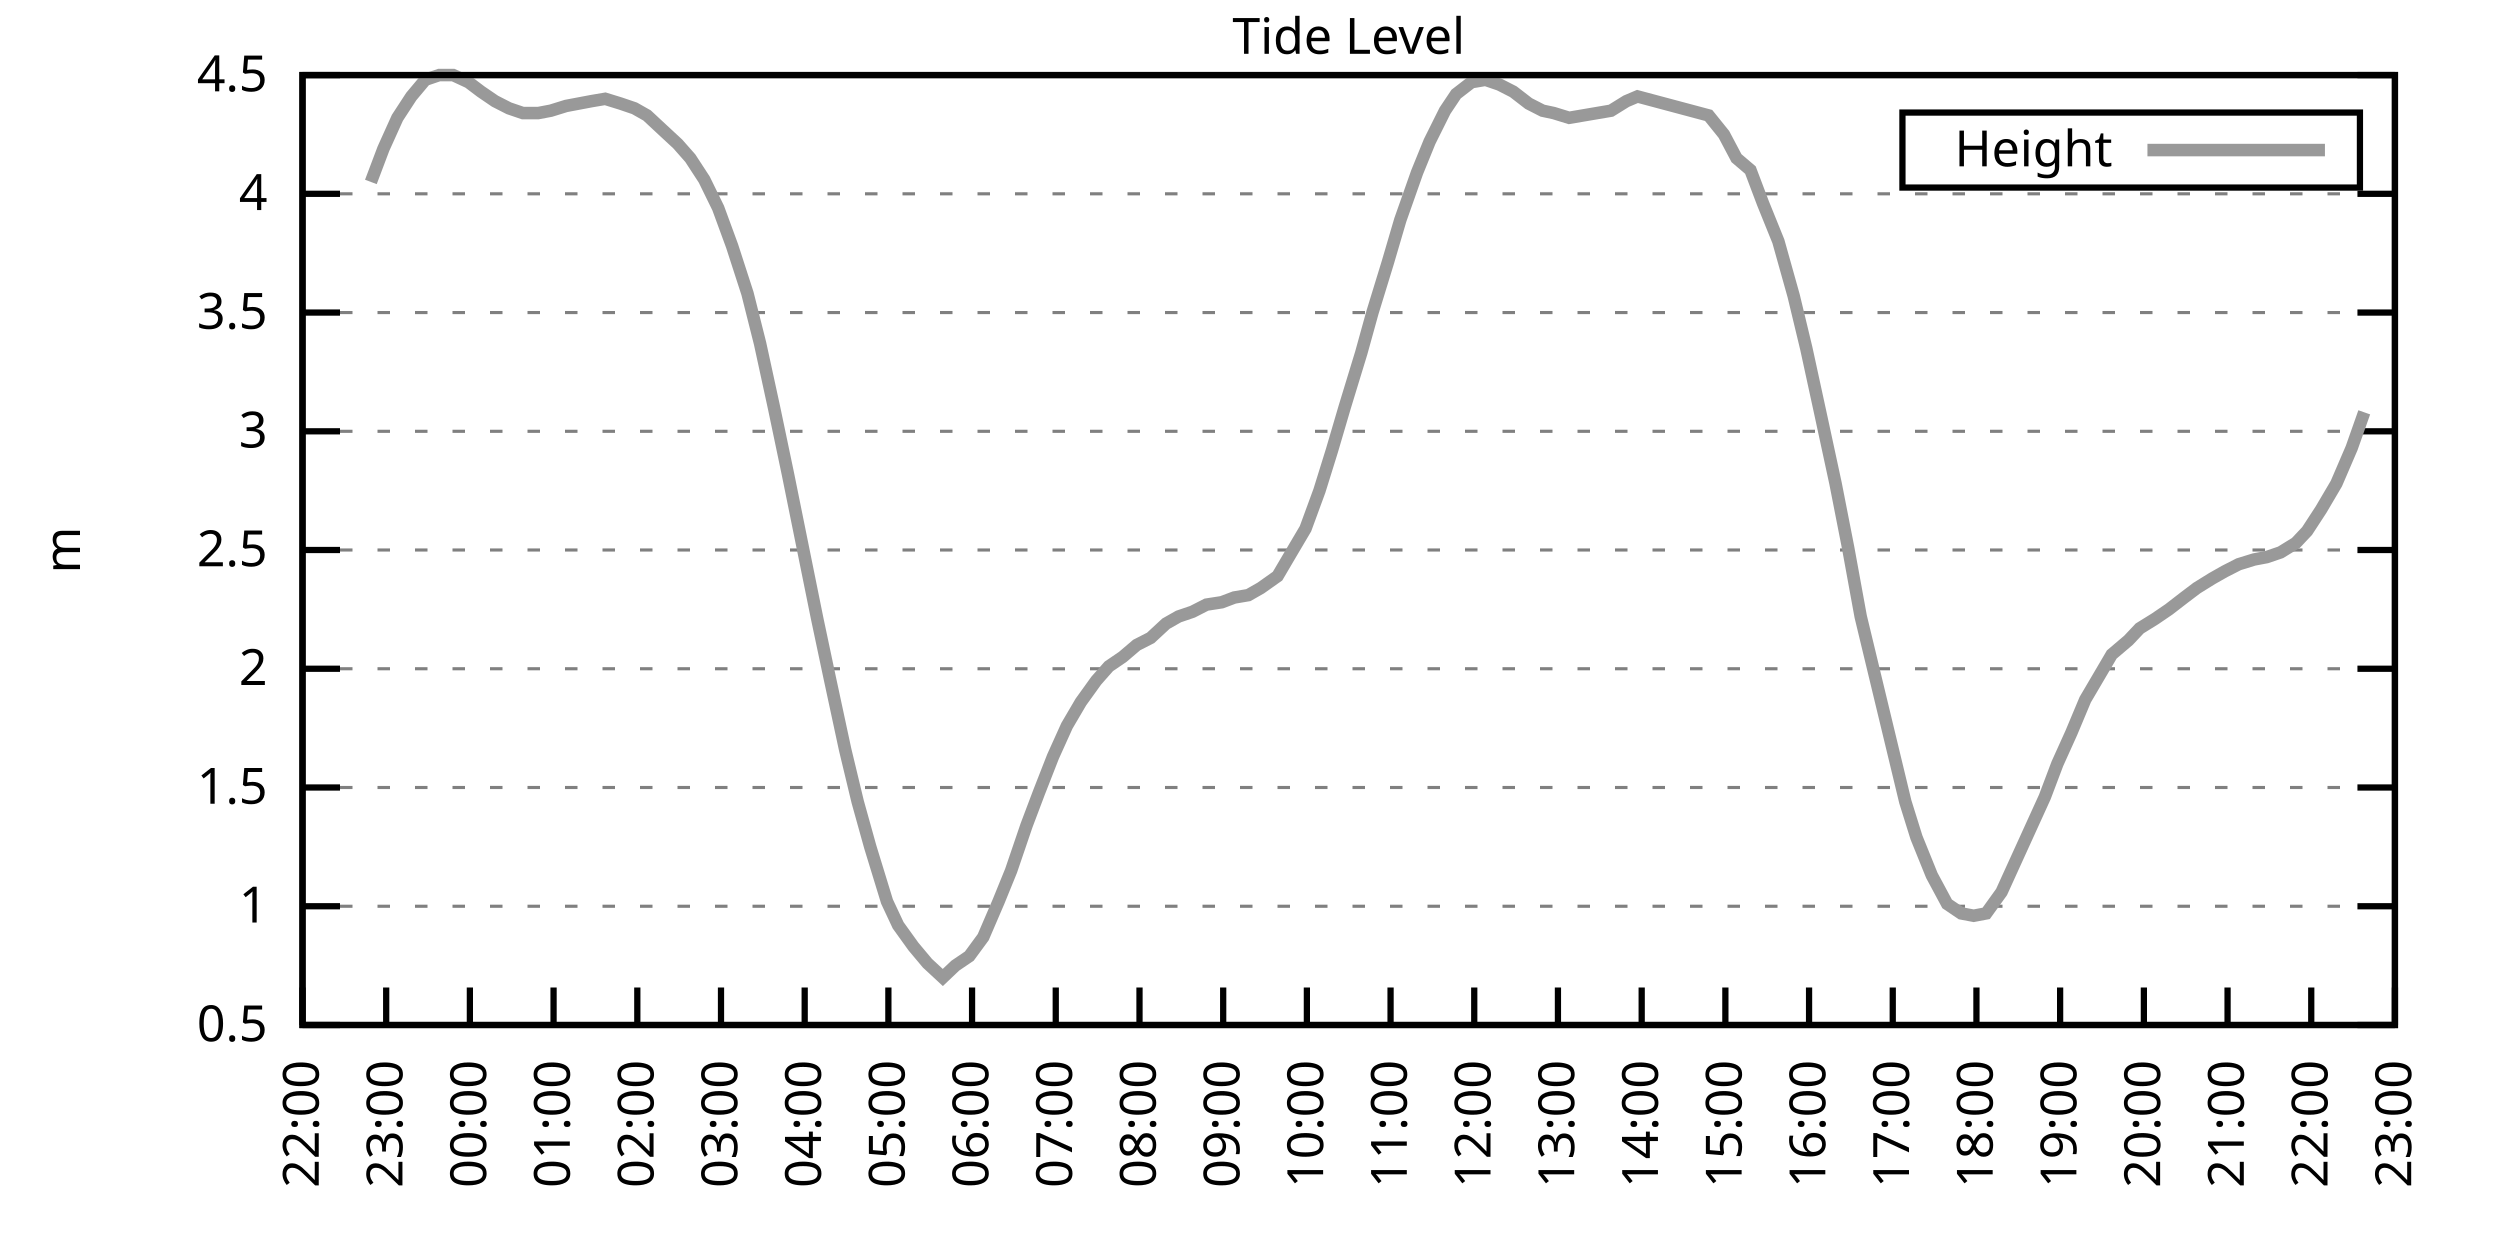
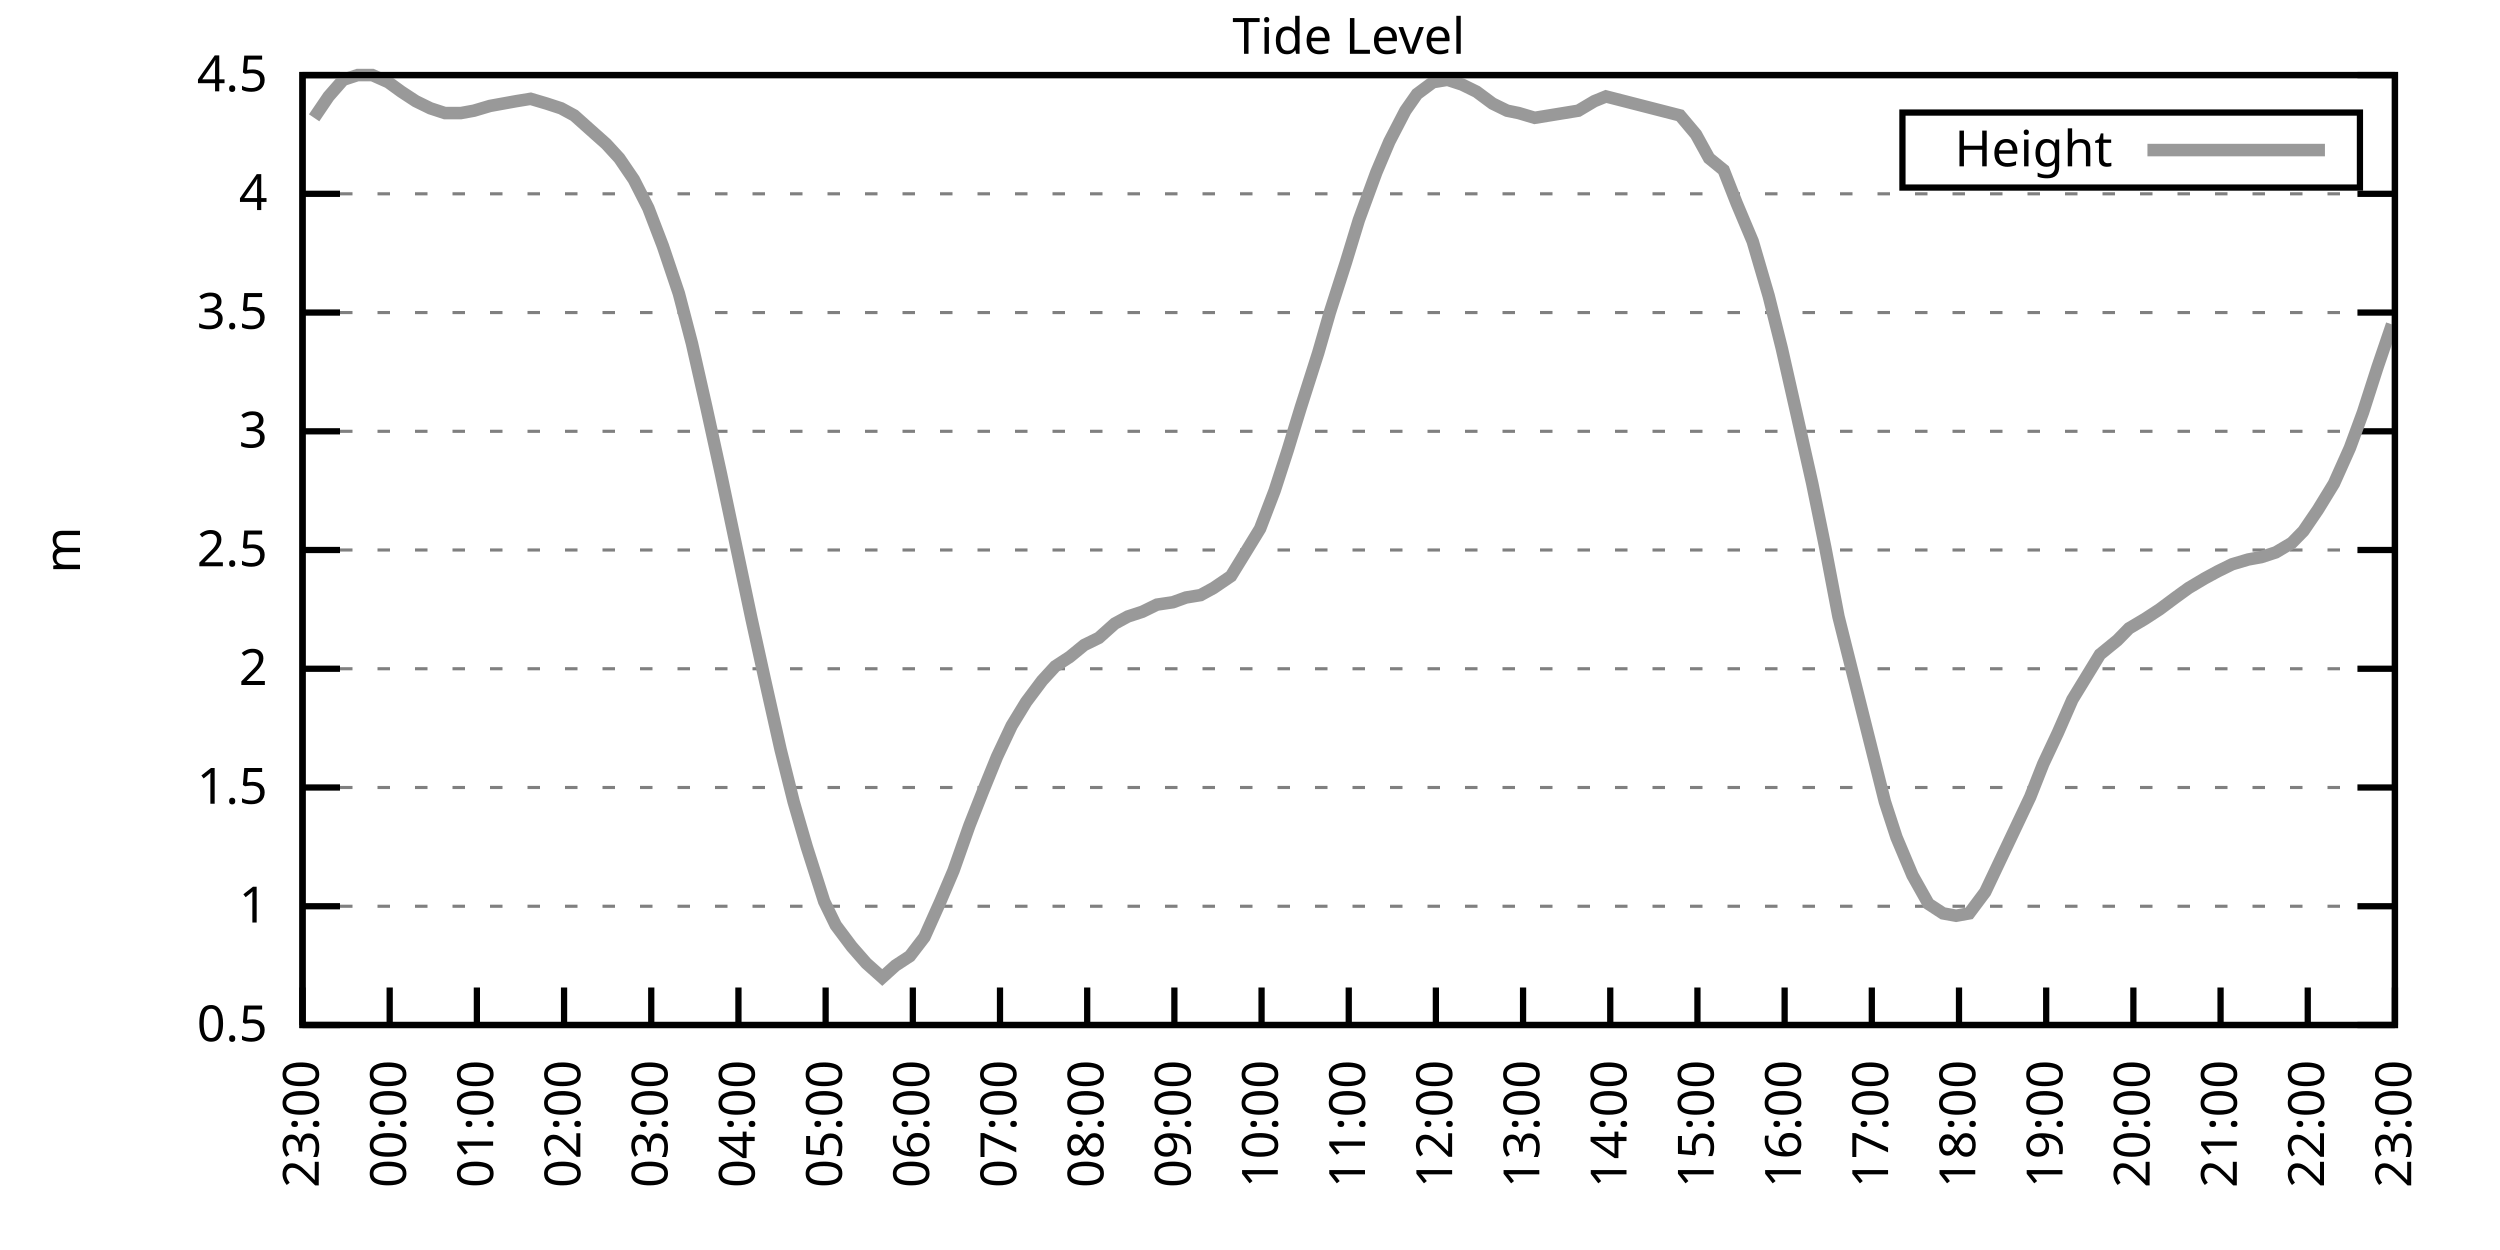
<svg xmlns="http://www.w3.org/2000/svg" xmlns:xlink="http://www.w3.org/1999/xlink" width="400" height="200" viewBox="0 0 400 200">
  <g id="gnuplot_canvas">
    <rect x="0" y="0" width="400" height="200" fill="none" />
    <defs>
      <circle id="gpDot" r="0.5" stroke-width="0.5" stroke="currentColor" />
      <path id="gpPt0" stroke-width="0.333" stroke="currentColor" d="M-1,0 h2 M0,-1 v2" />
      <path id="gpPt1" stroke-width="0.333" stroke="currentColor" d="M-1,-1 L1,1 M1,-1 L-1,1" />
      <path id="gpPt2" stroke-width="0.333" stroke="currentColor" d="M-1,0 L1,0 M0,-1 L0,1 M-1,-1 L1,1 M-1,1 L1,-1" />
      <rect id="gpPt3" stroke-width="0.333" stroke="currentColor" x="-1" y="-1" width="2" height="2" />
      <rect id="gpPt4" stroke-width="0.333" stroke="currentColor" fill="currentColor" x="-1" y="-1" width="2" height="2" />
      <circle id="gpPt5" stroke-width="0.333" stroke="currentColor" cx="0" cy="0" r="1" />
      <use xlink:href="#gpPt5" id="gpPt6" fill="currentColor" stroke="none" />
      <path id="gpPt7" stroke-width="0.333" stroke="currentColor" d="M0,-1.33 L-1.33,0.67 L1.33,0.67 z" />
      <use xlink:href="#gpPt7" id="gpPt8" fill="currentColor" stroke="none" />
      <use xlink:href="#gpPt7" id="gpPt9" stroke="currentColor" transform="rotate(180)" />
      <use xlink:href="#gpPt9" id="gpPt10" fill="currentColor" stroke="none" />
      <use xlink:href="#gpPt3" id="gpPt11" stroke="currentColor" transform="rotate(45)" />
      <use xlink:href="#gpPt11" id="gpPt12" fill="currentColor" stroke="none" />
      <path id="gpPt13" stroke-width="0.333" stroke="currentColor" d="M0,1.330 L1.265,0.411 L0.782,-1.067 L-0.782,-1.076 L-1.265,0.411 z" />
      <use xlink:href="#gpPt13" id="gpPt14" fill="currentColor" stroke="none" />
      <filter id="textbox" filterUnits="objectBoundingBox" x="0" y="0" height="1" width="1">
        <feFlood flood-color="white" flood-opacity="1" result="bgnd" />
        <feComposite in="SourceGraphic" in2="bgnd" operator="atop" />
      </filter>
      <filter id="greybox" filterUnits="objectBoundingBox" x="0" y="0" height="1" width="1">
        <feFlood flood-color="lightgrey" flood-opacity="1" result="grey" />
        <feComposite in="SourceGraphic" in2="grey" operator="atop" />
      </filter>
    </defs>
    <g fill="none" color="white" stroke="currentColor" stroke-width="1.00" stroke-linecap="butt" stroke-linejoin="miter">
</g>
    <g fill="none" color="black" stroke="currentColor" stroke-width="1.00" stroke-linecap="butt" stroke-linejoin="miter">
      <g stroke="none" shape-rendering="crispEdges">
        <polygon fill="rgb(255, 255, 255)" points="48.40,164.00 383.18,164.00 383.18,12.02 48.40,12.02 " />
      </g>
    </g>
    <g fill="none" color="black" stroke="currentColor" stroke-width="1.00" stroke-linecap="butt" stroke-linejoin="miter">
</g>
    <g fill="none" color="black" stroke="black" stroke-width="0.50" stroke-linecap="butt" stroke-linejoin="miter">
</g>
    <g fill="none" color="gray" stroke="currentColor" stroke-width="0.50" stroke-linecap="butt" stroke-linejoin="miter">
      <path stroke="gray" stroke-dasharray="2,4" class="gridline" d="M48.40,164.00 L383.19,164.00  " />
    </g>
    <g fill="none" color="gray" stroke="gray" stroke-width="1.00" stroke-linecap="butt" stroke-linejoin="miter">
</g>
    <g fill="none" color="black" stroke="currentColor" stroke-width="1.00" stroke-linecap="butt" stroke-linejoin="miter">
      <path stroke="black" d="M48.40,164.00 L54.40,164.00 M383.19,164.00 L377.19,164.00  " />
      <g transform="translate(42.80,166.60)" stroke="none" fill="black" font-family="Sans" font-size="8.00" text-anchor="end">
        <text>
          <tspan font-family="Sans"> 0.5</tspan>
        </text>
      </g>
    </g>
    <g fill="none" color="black" stroke="currentColor" stroke-width="1.00" stroke-linecap="butt" stroke-linejoin="miter">
</g>
    <g fill="none" color="black" stroke="black" stroke-width="0.50" stroke-linecap="butt" stroke-linejoin="miter">
</g>
    <g fill="none" color="gray" stroke="currentColor" stroke-width="0.50" stroke-linecap="butt" stroke-linejoin="miter">
      <path stroke="gray" stroke-dasharray="2,4" class="gridline" d="M48.40,145.00 L383.19,145.00  " />
    </g>
    <g fill="none" color="gray" stroke="gray" stroke-width="1.00" stroke-linecap="butt" stroke-linejoin="miter">
</g>
    <g fill="none" color="black" stroke="currentColor" stroke-width="1.00" stroke-linecap="butt" stroke-linejoin="miter">
      <path stroke="black" d="M48.40,145.00 L54.40,145.00 M383.19,145.00 L377.19,145.00  " />
      <g transform="translate(42.80,147.60)" stroke="none" fill="black" font-family="Sans" font-size="8.00" text-anchor="end">
        <text>
          <tspan font-family="Sans"> 1</tspan>
        </text>
      </g>
    </g>
    <g fill="none" color="black" stroke="currentColor" stroke-width="1.00" stroke-linecap="butt" stroke-linejoin="miter">
</g>
    <g fill="none" color="black" stroke="black" stroke-width="0.50" stroke-linecap="butt" stroke-linejoin="miter">
</g>
    <g fill="none" color="gray" stroke="currentColor" stroke-width="0.50" stroke-linecap="butt" stroke-linejoin="miter">
      <path stroke="gray" stroke-dasharray="2,4" class="gridline" d="M48.40,126.00 L383.19,126.00  " />
    </g>
    <g fill="none" color="gray" stroke="gray" stroke-width="1.00" stroke-linecap="butt" stroke-linejoin="miter">
</g>
    <g fill="none" color="black" stroke="currentColor" stroke-width="1.00" stroke-linecap="butt" stroke-linejoin="miter">
      <path stroke="black" d="M48.40,126.00 L54.40,126.00 M383.19,126.00 L377.19,126.00  " />
      <g transform="translate(42.80,128.60)" stroke="none" fill="black" font-family="Sans" font-size="8.00" text-anchor="end">
        <text>
          <tspan font-family="Sans"> 1.5</tspan>
        </text>
      </g>
    </g>
    <g fill="none" color="black" stroke="currentColor" stroke-width="1.00" stroke-linecap="butt" stroke-linejoin="miter">
</g>
    <g fill="none" color="black" stroke="black" stroke-width="0.50" stroke-linecap="butt" stroke-linejoin="miter">
</g>
    <g fill="none" color="gray" stroke="currentColor" stroke-width="0.50" stroke-linecap="butt" stroke-linejoin="miter">
      <path stroke="gray" stroke-dasharray="2,4" class="gridline" d="M48.40,107.00 L383.19,107.00  " />
    </g>
    <g fill="none" color="gray" stroke="gray" stroke-width="1.00" stroke-linecap="butt" stroke-linejoin="miter">
</g>
    <g fill="none" color="black" stroke="currentColor" stroke-width="1.00" stroke-linecap="butt" stroke-linejoin="miter">
      <path stroke="black" d="M48.40,107.00 L54.40,107.00 M383.19,107.00 L377.19,107.00  " />
      <g transform="translate(42.80,109.60)" stroke="none" fill="black" font-family="Sans" font-size="8.00" text-anchor="end">
        <text>
          <tspan font-family="Sans"> 2</tspan>
        </text>
      </g>
    </g>
    <g fill="none" color="black" stroke="currentColor" stroke-width="1.00" stroke-linecap="butt" stroke-linejoin="miter">
</g>
    <g fill="none" color="black" stroke="black" stroke-width="0.50" stroke-linecap="butt" stroke-linejoin="miter">
</g>
    <g fill="none" color="gray" stroke="currentColor" stroke-width="0.50" stroke-linecap="butt" stroke-linejoin="miter">
      <path stroke="gray" stroke-dasharray="2,4" class="gridline" d="M48.40,88.00 L383.19,88.00  " />
    </g>
    <g fill="none" color="gray" stroke="gray" stroke-width="1.00" stroke-linecap="butt" stroke-linejoin="miter">
</g>
    <g fill="none" color="black" stroke="currentColor" stroke-width="1.00" stroke-linecap="butt" stroke-linejoin="miter">
      <path stroke="black" d="M48.40,88.00 L54.40,88.00 M383.19,88.00 L377.19,88.00  " />
      <g transform="translate(42.80,90.60)" stroke="none" fill="black" font-family="Sans" font-size="8.00" text-anchor="end">
        <text>
          <tspan font-family="Sans"> 2.5</tspan>
        </text>
      </g>
    </g>
    <g fill="none" color="black" stroke="currentColor" stroke-width="1.00" stroke-linecap="butt" stroke-linejoin="miter">
</g>
    <g fill="none" color="black" stroke="black" stroke-width="0.50" stroke-linecap="butt" stroke-linejoin="miter">
</g>
    <g fill="none" color="gray" stroke="currentColor" stroke-width="0.50" stroke-linecap="butt" stroke-linejoin="miter">
      <path stroke="gray" stroke-dasharray="2,4" class="gridline" d="M48.40,69.01 L383.19,69.01  " />
    </g>
    <g fill="none" color="gray" stroke="gray" stroke-width="1.00" stroke-linecap="butt" stroke-linejoin="miter">
</g>
    <g fill="none" color="black" stroke="currentColor" stroke-width="1.00" stroke-linecap="butt" stroke-linejoin="miter">
      <path stroke="black" d="M48.40,69.01 L54.40,69.01 M383.19,69.01 L377.19,69.01  " />
      <g transform="translate(42.80,71.61)" stroke="none" fill="black" font-family="Sans" font-size="8.00" text-anchor="end">
        <text>
          <tspan font-family="Sans"> 3</tspan>
        </text>
      </g>
    </g>
    <g fill="none" color="black" stroke="currentColor" stroke-width="1.00" stroke-linecap="butt" stroke-linejoin="miter">
</g>
    <g fill="none" color="black" stroke="black" stroke-width="0.50" stroke-linecap="butt" stroke-linejoin="miter">
</g>
    <g fill="none" color="gray" stroke="currentColor" stroke-width="0.50" stroke-linecap="butt" stroke-linejoin="miter">
      <path stroke="gray" stroke-dasharray="2,4" class="gridline" d="M48.40,50.01 L383.19,50.01  " />
    </g>
    <g fill="none" color="gray" stroke="gray" stroke-width="1.00" stroke-linecap="butt" stroke-linejoin="miter">
</g>
    <g fill="none" color="black" stroke="currentColor" stroke-width="1.00" stroke-linecap="butt" stroke-linejoin="miter">
      <path stroke="black" d="M48.40,50.01 L54.40,50.01 M383.19,50.01 L377.19,50.01  " />
      <g transform="translate(42.80,52.61)" stroke="none" fill="black" font-family="Sans" font-size="8.00" text-anchor="end">
        <text>
          <tspan font-family="Sans"> 3.5</tspan>
        </text>
      </g>
    </g>
    <g fill="none" color="black" stroke="currentColor" stroke-width="1.00" stroke-linecap="butt" stroke-linejoin="miter">
</g>
    <g fill="none" color="black" stroke="black" stroke-width="0.50" stroke-linecap="butt" stroke-linejoin="miter">
</g>
    <g fill="none" color="gray" stroke="currentColor" stroke-width="0.50" stroke-linecap="butt" stroke-linejoin="miter">
      <path stroke="gray" stroke-dasharray="2,4" class="gridline" d="M48.40,31.01 L383.19,31.01  " />
    </g>
    <g fill="none" color="gray" stroke="gray" stroke-width="1.00" stroke-linecap="butt" stroke-linejoin="miter">
</g>
    <g fill="none" color="black" stroke="currentColor" stroke-width="1.00" stroke-linecap="butt" stroke-linejoin="miter">
      <path stroke="black" d="M48.40,31.01 L54.40,31.01 M383.19,31.01 L377.19,31.01  " />
      <g transform="translate(42.80,33.61)" stroke="none" fill="black" font-family="Sans" font-size="8.00" text-anchor="end">
        <text>
          <tspan font-family="Sans"> 4</tspan>
        </text>
      </g>
    </g>
    <g fill="none" color="black" stroke="currentColor" stroke-width="1.00" stroke-linecap="butt" stroke-linejoin="miter">
</g>
    <g fill="none" color="black" stroke="black" stroke-width="0.50" stroke-linecap="butt" stroke-linejoin="miter">
</g>
    <g fill="none" color="gray" stroke="currentColor" stroke-width="0.50" stroke-linecap="butt" stroke-linejoin="miter">
      <path stroke="gray" stroke-dasharray="2,4" class="gridline" d="M48.40,12.01 L383.19,12.01  " />
    </g>
    <g fill="none" color="gray" stroke="gray" stroke-width="1.00" stroke-linecap="butt" stroke-linejoin="miter">
</g>
    <g fill="none" color="black" stroke="currentColor" stroke-width="1.00" stroke-linecap="butt" stroke-linejoin="miter">
      <path stroke="black" d="M48.40,12.01 L54.40,12.01 M383.19,12.01 L377.19,12.01  " />
      <g transform="translate(42.80,14.61)" stroke="none" fill="black" font-family="Sans" font-size="8.00" text-anchor="end">
        <text>
          <tspan font-family="Sans"> 4.5</tspan>
        </text>
      </g>
    </g>
    <g fill="none" color="black" stroke="currentColor" stroke-width="1.00" stroke-linecap="butt" stroke-linejoin="miter">
      <path stroke="black" d="M48.40,164.00 L48.40,158.00  " />
      <g transform="translate(51.00,169.60) rotate(270.00)" stroke="none" fill="black" font-family="Sans" font-size="8.00" text-anchor="end">
        <text>
-           <tspan font-family="Sans">22:00</tspan>
-         </text>
-       </g>
-     </g>
-     <g fill="none" color="black" stroke="currentColor" stroke-width="1.00" stroke-linecap="butt" stroke-linejoin="miter">
-       <path stroke="black" d="M61.79,164.00 L61.79,158.00  " />
-       <g transform="translate(64.39,169.60) rotate(270.00)" stroke="none" fill="black" font-family="Sans" font-size="8.00" text-anchor="end">
-         <text>
          <tspan font-family="Sans">23:00</tspan>
        </text>
      </g>
    </g>
    <g fill="none" color="black" stroke="currentColor" stroke-width="1.00" stroke-linecap="butt" stroke-linejoin="miter">
-       <path stroke="black" d="M75.18,164.00 L75.18,158.00  " />
-       <g transform="translate(77.78,169.60) rotate(270.00)" stroke="none" fill="black" font-family="Sans" font-size="8.00" text-anchor="end">
+       <path stroke="black" d="M62.35,164.00 L62.35,158.00  " />
+       <g transform="translate(64.95,169.60) rotate(270.00)" stroke="none" fill="black" font-family="Sans" font-size="8.00" text-anchor="end">
        <text>
          <tspan font-family="Sans">00:00</tspan>
        </text>
      </g>
    </g>
    <g fill="none" color="black" stroke="currentColor" stroke-width="1.00" stroke-linecap="butt" stroke-linejoin="miter">
-       <path stroke="black" d="M88.57,164.00 L88.57,158.00  " />
-       <g transform="translate(91.17,169.60) rotate(270.00)" stroke="none" fill="black" font-family="Sans" font-size="8.00" text-anchor="end">
+       <path stroke="black" d="M76.30,164.00 L76.30,158.00  " />
+       <g transform="translate(78.90,169.60) rotate(270.00)" stroke="none" fill="black" font-family="Sans" font-size="8.00" text-anchor="end">
        <text>
          <tspan font-family="Sans">01:00</tspan>
        </text>
      </g>
    </g>
    <g fill="none" color="black" stroke="currentColor" stroke-width="1.00" stroke-linecap="butt" stroke-linejoin="miter">
-       <path stroke="black" d="M101.97,164.00 L101.97,158.00  " />
-       <g transform="translate(104.57,169.60) rotate(270.00)" stroke="none" fill="black" font-family="Sans" font-size="8.00" text-anchor="end">
+       <path stroke="black" d="M90.25,164.00 L90.25,158.00  " />
+       <g transform="translate(92.85,169.60) rotate(270.00)" stroke="none" fill="black" font-family="Sans" font-size="8.00" text-anchor="end">
        <text>
          <tspan font-family="Sans">02:00</tspan>
        </text>
      </g>
    </g>
    <g fill="none" color="black" stroke="currentColor" stroke-width="1.00" stroke-linecap="butt" stroke-linejoin="miter">
-       <path stroke="black" d="M115.36,164.00 L115.36,158.00  " />
-       <g transform="translate(117.96,169.60) rotate(270.00)" stroke="none" fill="black" font-family="Sans" font-size="8.00" text-anchor="end">
+       <path stroke="black" d="M104.20,164.00 L104.20,158.00  " />
+       <g transform="translate(106.80,169.60) rotate(270.00)" stroke="none" fill="black" font-family="Sans" font-size="8.00" text-anchor="end">
        <text>
          <tspan font-family="Sans">03:00</tspan>
        </text>
      </g>
    </g>
    <g fill="none" color="black" stroke="currentColor" stroke-width="1.00" stroke-linecap="butt" stroke-linejoin="miter">
-       <path stroke="black" d="M128.75,164.00 L128.75,158.00  " />
-       <g transform="translate(131.35,169.60) rotate(270.00)" stroke="none" fill="black" font-family="Sans" font-size="8.00" text-anchor="end">
+       <path stroke="black" d="M118.15,164.00 L118.15,158.00  " />
+       <g transform="translate(120.75,169.60) rotate(270.00)" stroke="none" fill="black" font-family="Sans" font-size="8.00" text-anchor="end">
        <text>
          <tspan font-family="Sans">04:00</tspan>
        </text>
      </g>
    </g>
    <g fill="none" color="black" stroke="currentColor" stroke-width="1.00" stroke-linecap="butt" stroke-linejoin="miter">
-       <path stroke="black" d="M142.14,164.00 L142.14,158.00  " />
-       <g transform="translate(144.74,169.60) rotate(270.00)" stroke="none" fill="black" font-family="Sans" font-size="8.00" text-anchor="end">
+       <path stroke="black" d="M132.10,164.00 L132.10,158.00  " />
+       <g transform="translate(134.70,169.60) rotate(270.00)" stroke="none" fill="black" font-family="Sans" font-size="8.00" text-anchor="end">
        <text>
          <tspan font-family="Sans">05:00</tspan>
        </text>
      </g>
    </g>
    <g fill="none" color="black" stroke="currentColor" stroke-width="1.00" stroke-linecap="butt" stroke-linejoin="miter">
-       <path stroke="black" d="M155.53,164.00 L155.53,158.00  " />
-       <g transform="translate(158.13,169.60) rotate(270.00)" stroke="none" fill="black" font-family="Sans" font-size="8.00" text-anchor="end">
+       <path stroke="black" d="M146.05,164.00 L146.05,158.00  " />
+       <g transform="translate(148.65,169.60) rotate(270.00)" stroke="none" fill="black" font-family="Sans" font-size="8.00" text-anchor="end">
        <text>
          <tspan font-family="Sans">06:00</tspan>
        </text>
      </g>
    </g>
    <g fill="none" color="black" stroke="currentColor" stroke-width="1.00" stroke-linecap="butt" stroke-linejoin="miter">
-       <path stroke="black" d="M168.92,164.00 L168.92,158.00  " />
-       <g transform="translate(171.52,169.60) rotate(270.00)" stroke="none" fill="black" font-family="Sans" font-size="8.00" text-anchor="end">
+       <path stroke="black" d="M160.00,164.00 L160.00,158.00  " />
+       <g transform="translate(162.60,169.60) rotate(270.00)" stroke="none" fill="black" font-family="Sans" font-size="8.00" text-anchor="end">
        <text>
          <tspan font-family="Sans">07:00</tspan>
        </text>
      </g>
    </g>
    <g fill="none" color="black" stroke="currentColor" stroke-width="1.00" stroke-linecap="butt" stroke-linejoin="miter">
-       <path stroke="black" d="M182.32,164.00 L182.32,158.00  " />
-       <g transform="translate(184.92,169.60) rotate(270.00)" stroke="none" fill="black" font-family="Sans" font-size="8.00" text-anchor="end">
+       <path stroke="black" d="M173.95,164.00 L173.95,158.00  " />
+       <g transform="translate(176.55,169.60) rotate(270.00)" stroke="none" fill="black" font-family="Sans" font-size="8.00" text-anchor="end">
        <text>
          <tspan font-family="Sans">08:00</tspan>
        </text>
      </g>
    </g>
    <g fill="none" color="black" stroke="currentColor" stroke-width="1.00" stroke-linecap="butt" stroke-linejoin="miter">
-       <path stroke="black" d="M195.71,164.00 L195.71,158.00  " />
-       <g transform="translate(198.31,169.60) rotate(270.00)" stroke="none" fill="black" font-family="Sans" font-size="8.00" text-anchor="end">
+       <path stroke="black" d="M187.90,164.00 L187.90,158.00  " />
+       <g transform="translate(190.50,169.60) rotate(270.00)" stroke="none" fill="black" font-family="Sans" font-size="8.00" text-anchor="end">
        <text>
          <tspan font-family="Sans">09:00</tspan>
        </text>
      </g>
    </g>
    <g fill="none" color="black" stroke="currentColor" stroke-width="1.00" stroke-linecap="butt" stroke-linejoin="miter">
-       <path stroke="black" d="M209.10,164.00 L209.10,158.00  " />
-       <g transform="translate(211.70,169.60) rotate(270.00)" stroke="none" fill="black" font-family="Sans" font-size="8.00" text-anchor="end">
+       <path stroke="black" d="M201.85,164.00 L201.85,158.00  " />
+       <g transform="translate(204.45,169.60) rotate(270.00)" stroke="none" fill="black" font-family="Sans" font-size="8.00" text-anchor="end">
        <text>
          <tspan font-family="Sans">10:00</tspan>
        </text>
      </g>
    </g>
    <g fill="none" color="black" stroke="currentColor" stroke-width="1.00" stroke-linecap="butt" stroke-linejoin="miter">
-       <path stroke="black" d="M222.49,164.00 L222.49,158.00  " />
-       <g transform="translate(225.09,169.60) rotate(270.00)" stroke="none" fill="black" font-family="Sans" font-size="8.00" text-anchor="end">
+       <path stroke="black" d="M215.80,164.00 L215.80,158.00  " />
+       <g transform="translate(218.40,169.60) rotate(270.00)" stroke="none" fill="black" font-family="Sans" font-size="8.00" text-anchor="end">
        <text>
          <tspan font-family="Sans">11:00</tspan>
        </text>
      </g>
    </g>
    <g fill="none" color="black" stroke="currentColor" stroke-width="1.00" stroke-linecap="butt" stroke-linejoin="miter">
-       <path stroke="black" d="M235.88,164.00 L235.88,158.00  " />
-       <g transform="translate(238.48,169.60) rotate(270.00)" stroke="none" fill="black" font-family="Sans" font-size="8.00" text-anchor="end">
+       <path stroke="black" d="M229.74,164.00 L229.74,158.00  " />
+       <g transform="translate(232.34,169.60) rotate(270.00)" stroke="none" fill="black" font-family="Sans" font-size="8.00" text-anchor="end">
        <text>
          <tspan font-family="Sans">12:00</tspan>
        </text>
      </g>
    </g>
    <g fill="none" color="black" stroke="currentColor" stroke-width="1.00" stroke-linecap="butt" stroke-linejoin="miter">
-       <path stroke="black" d="M249.27,164.00 L249.27,158.00  " />
-       <g transform="translate(251.87,169.60) rotate(270.00)" stroke="none" fill="black" font-family="Sans" font-size="8.00" text-anchor="end">
+       <path stroke="black" d="M243.69,164.00 L243.69,158.00  " />
+       <g transform="translate(246.29,169.60) rotate(270.00)" stroke="none" fill="black" font-family="Sans" font-size="8.00" text-anchor="end">
        <text>
          <tspan font-family="Sans">13:00</tspan>
        </text>
      </g>
    </g>
    <g fill="none" color="black" stroke="currentColor" stroke-width="1.00" stroke-linecap="butt" stroke-linejoin="miter">
-       <path stroke="black" d="M262.67,164.00 L262.67,158.00  " />
-       <g transform="translate(265.27,169.60) rotate(270.00)" stroke="none" fill="black" font-family="Sans" font-size="8.00" text-anchor="end">
+       <path stroke="black" d="M257.64,164.00 L257.64,158.00  " />
+       <g transform="translate(260.24,169.60) rotate(270.00)" stroke="none" fill="black" font-family="Sans" font-size="8.00" text-anchor="end">
        <text>
          <tspan font-family="Sans">14:00</tspan>
        </text>
      </g>
    </g>
    <g fill="none" color="black" stroke="currentColor" stroke-width="1.00" stroke-linecap="butt" stroke-linejoin="miter">
-       <path stroke="black" d="M276.06,164.00 L276.06,158.00  " />
-       <g transform="translate(278.66,169.60) rotate(270.00)" stroke="none" fill="black" font-family="Sans" font-size="8.00" text-anchor="end">
+       <path stroke="black" d="M271.59,164.00 L271.59,158.00  " />
+       <g transform="translate(274.19,169.60) rotate(270.00)" stroke="none" fill="black" font-family="Sans" font-size="8.00" text-anchor="end">
        <text>
          <tspan font-family="Sans">15:00</tspan>
        </text>
      </g>
    </g>
    <g fill="none" color="black" stroke="currentColor" stroke-width="1.00" stroke-linecap="butt" stroke-linejoin="miter">
-       <path stroke="black" d="M289.45,164.00 L289.45,158.00  " />
-       <g transform="translate(292.05,169.60) rotate(270.00)" stroke="none" fill="black" font-family="Sans" font-size="8.00" text-anchor="end">
+       <path stroke="black" d="M285.54,164.00 L285.54,158.00  " />
+       <g transform="translate(288.14,169.60) rotate(270.00)" stroke="none" fill="black" font-family="Sans" font-size="8.00" text-anchor="end">
        <text>
          <tspan font-family="Sans">16:00</tspan>
        </text>
      </g>
    </g>
    <g fill="none" color="black" stroke="currentColor" stroke-width="1.00" stroke-linecap="butt" stroke-linejoin="miter">
-       <path stroke="black" d="M302.84,164.00 L302.84,158.00  " />
-       <g transform="translate(305.44,169.60) rotate(270.00)" stroke="none" fill="black" font-family="Sans" font-size="8.00" text-anchor="end">
+       <path stroke="black" d="M299.49,164.00 L299.49,158.00  " />
+       <g transform="translate(302.09,169.60) rotate(270.00)" stroke="none" fill="black" font-family="Sans" font-size="8.00" text-anchor="end">
        <text>
          <tspan font-family="Sans">17:00</tspan>
        </text>
      </g>
    </g>
    <g fill="none" color="black" stroke="currentColor" stroke-width="1.00" stroke-linecap="butt" stroke-linejoin="miter">
-       <path stroke="black" d="M316.23,164.00 L316.23,158.00  " />
-       <g transform="translate(318.83,169.60) rotate(270.00)" stroke="none" fill="black" font-family="Sans" font-size="8.00" text-anchor="end">
+       <path stroke="black" d="M313.44,164.00 L313.44,158.00  " />
+       <g transform="translate(316.04,169.60) rotate(270.00)" stroke="none" fill="black" font-family="Sans" font-size="8.00" text-anchor="end">
        <text>
          <tspan font-family="Sans">18:00</tspan>
        </text>
      </g>
    </g>
    <g fill="none" color="black" stroke="currentColor" stroke-width="1.00" stroke-linecap="butt" stroke-linejoin="miter">
-       <path stroke="black" d="M329.62,164.00 L329.62,158.00  " />
-       <g transform="translate(332.22,169.60) rotate(270.00)" stroke="none" fill="black" font-family="Sans" font-size="8.00" text-anchor="end">
+       <path stroke="black" d="M327.39,164.00 L327.39,158.00  " />
+       <g transform="translate(329.99,169.60) rotate(270.00)" stroke="none" fill="black" font-family="Sans" font-size="8.00" text-anchor="end">
        <text>
          <tspan font-family="Sans">19:00</tspan>
        </text>
      </g>
    </g>
    <g fill="none" color="black" stroke="currentColor" stroke-width="1.00" stroke-linecap="butt" stroke-linejoin="miter">
-       <path stroke="black" d="M343.02,164.00 L343.02,158.00  " />
-       <g transform="translate(345.62,169.60) rotate(270.00)" stroke="none" fill="black" font-family="Sans" font-size="8.00" text-anchor="end">
+       <path stroke="black" d="M341.34,164.00 L341.34,158.00  " />
+       <g transform="translate(343.94,169.60) rotate(270.00)" stroke="none" fill="black" font-family="Sans" font-size="8.00" text-anchor="end">
        <text>
          <tspan font-family="Sans">20:00</tspan>
        </text>
      </g>
    </g>
    <g fill="none" color="black" stroke="currentColor" stroke-width="1.00" stroke-linecap="butt" stroke-linejoin="miter">
-       <path stroke="black" d="M356.41,164.00 L356.41,158.00  " />
-       <g transform="translate(359.01,169.60) rotate(270.00)" stroke="none" fill="black" font-family="Sans" font-size="8.00" text-anchor="end">
+       <path stroke="black" d="M355.29,164.00 L355.29,158.00  " />
+       <g transform="translate(357.89,169.60) rotate(270.00)" stroke="none" fill="black" font-family="Sans" font-size="8.00" text-anchor="end">
        <text>
          <tspan font-family="Sans">21:00</tspan>
        </text>
      </g>
    </g>
    <g fill="none" color="black" stroke="currentColor" stroke-width="1.00" stroke-linecap="butt" stroke-linejoin="miter">
-       <path stroke="black" d="M369.80,164.00 L369.80,158.00  " />
-       <g transform="translate(372.40,169.60) rotate(270.00)" stroke="none" fill="black" font-family="Sans" font-size="8.00" text-anchor="end">
+       <path stroke="black" d="M369.24,164.00 L369.24,158.00  " />
+       <g transform="translate(371.84,169.60) rotate(270.00)" stroke="none" fill="black" font-family="Sans" font-size="8.00" text-anchor="end">
        <text>
          <tspan font-family="Sans">22:00</tspan>
        </text>
      </g>
    </g>
    <g fill="none" color="black" stroke="currentColor" stroke-width="1.00" stroke-linecap="butt" stroke-linejoin="miter">
      <path stroke="black" d="M383.19,164.00 L383.19,158.00  " />
      <g transform="translate(385.79,169.60) rotate(270.00)" stroke="none" fill="black" font-family="Sans" font-size="8.00" text-anchor="end">
        <text>
          <tspan font-family="Sans">23:00</tspan>
        </text>
      </g>
    </g>
    <g fill="none" color="black" stroke="currentColor" stroke-width="1.00" stroke-linecap="butt" stroke-linejoin="miter">
</g>
    <g fill="none" color="black" stroke="currentColor" stroke-width="1.00" stroke-linecap="butt" stroke-linejoin="miter">
      <path stroke="black" d="M48.40,12.01 L48.40,164.00 L383.19,164.00 L383.19,12.01 L48.40,12.01 Z  " />
    </g>
    <g fill="none" color="black" stroke="currentColor" stroke-width="1.00" stroke-linecap="butt" stroke-linejoin="miter">
</g>
    <g fill="none" color="black" stroke="currentColor" stroke-width="1.00" stroke-linecap="butt" stroke-linejoin="miter">
      <path stroke="black" d="M304.39,30.01 L304.39,18.01 L377.59,18.01 L377.59,30.01 L304.39,30.01 Z  " />
    </g>
    <g id="Tide_level_plot_1">
      <g fill="none" color="white" stroke="black" stroke-width="2.00" stroke-linecap="butt" stroke-linejoin="miter">
</g>
      <g fill="none" color="black" stroke="currentColor" stroke-width="2.00" stroke-linecap="butt" stroke-linejoin="miter">
        <g transform="translate(337.99,26.61)" stroke="none" fill="black" font-family="Sans" font-size="8.00" text-anchor="end">
          <text>
            <tspan font-family="Sans">Height</tspan>
          </text>
        </g>
      </g>
      <g fill="none" color="black" stroke="currentColor" stroke-width="2.00" stroke-linecap="butt" stroke-linejoin="miter">
-         <path stroke="rgb(153, 153, 153)" d="M343.59,24.01 L371.99,24.01 M59.34,29.11 L61.35,23.79 L63.58,18.85 L65.81,15.43 L68.04,12.77 L70.27,12.01   L72.50,12.01 L74.96,13.15 L76.97,14.67 L79.20,16.19 L81.43,17.33 L83.66,18.09 L86.12,18.09 L88.13,17.71   L90.58,16.95 L92.59,16.57 L94.60,16.19 L96.83,15.81 L99.29,16.57 L101.52,17.33 L103.53,18.47 L105.98,20.75   L108.44,23.03 L110.45,25.31 L112.68,28.73 L114.91,33.29 L117.14,39.37 L119.60,46.97 L121.61,54.95 L123.84,65.21   L126.07,75.85 L128.30,86.87 L130.76,99.02 L132.77,108.52 L135.22,119.92 L137.23,128.28 L139.24,135.50 L141.92,144.24   L143.70,148.04 L146.16,151.46 L148.39,154.12 L150.85,156.40 L152.85,154.50 L155.09,152.98 L157.32,149.94 L159.77,144.24   L161.78,139.30 L164.24,132.08 L166.25,126.76 L168.48,121.06 L170.71,116.12 L172.94,112.32 L175.40,108.90 L177.41,106.62   L179.64,105.10 L181.87,103.20 L184.10,102.06 L186.56,99.78 L188.57,98.64 L190.80,97.88 L193.03,96.74 L195.48,96.36   L197.49,95.60 L199.73,95.22 L201.73,94.08 L204.41,92.18 L206.42,88.76 L208.88,84.59 L211.11,78.51 L213.12,72.05   L215.13,65.21 L217.80,56.47 L219.59,50.01 L222.04,42.03 L224.05,35.19 L226.73,27.59 L228.74,22.65 L231.20,17.71   L232.98,15.05 L235.44,13.15 L237.67,12.77 L239.90,13.53 L242.13,14.67 L244.59,16.57 L246.82,17.71 L248.60,18.09   L251.06,18.85 L257.76,17.71 L260.21,16.19 L262.00,15.43 L273.38,18.47 L275.83,21.51 L277.84,25.31 L280.07,27.21   L282.08,32.53 L284.54,38.61 L286.99,47.35 L289.00,55.71 L291.23,65.97 L293.69,77.37 L295.70,87.63 L297.71,98.64   L304.85,128.28 L306.63,133.98 L309.09,140.06 L311.54,144.62 L313.78,146.14 L315.79,146.52 L317.79,146.14 L320.25,142.72   L327.17,127.52 L329.18,122.20 L331.41,117.26 L333.64,111.94 L335.65,108.52 L337.88,104.72 L340.56,102.44 L342.35,100.54   L344.80,99.02 L347.03,97.50 L349.49,95.60 L351.50,94.08 L353.95,92.56 L355.96,91.42 L358.19,90.28 L360.65,89.52   L362.66,89.14 L364.89,88.38 L367.34,86.87 L369.13,84.97 L371.36,81.55 L373.82,77.37 L376.27,71.67 L378.28,65.97    " />
+         <path stroke="rgb(153, 153, 153)" d="M343.59,24.01 L371.99,24.01 M50.26,18.85 L52.58,15.43 L54.91,12.77 L57.23,12.01 L59.56,12.01 L62.12,13.15   L64.21,14.67 L66.53,16.19 L68.86,17.33 L71.18,18.09 L73.74,18.09 L75.83,17.71 L78.39,16.95 L80.48,16.57   L82.58,16.19 L84.90,15.81 L87.46,16.57 L89.78,17.33 L91.88,18.47 L94.43,20.75 L96.99,23.03 L99.08,25.31   L101.41,28.73 L103.73,33.29 L106.06,39.37 L108.62,46.97 L110.71,54.95 L113.03,65.21 L115.36,75.85 L117.68,86.87   L120.24,99.02 L122.33,108.52 L124.89,119.92 L126.98,128.28 L129.08,135.50 L131.87,144.24 L133.72,148.04 L136.28,151.46   L138.61,154.12 L141.16,156.40 L143.26,154.50 L145.58,152.98 L147.91,149.94 L150.46,144.24 L152.56,139.30 L155.11,132.08   L157.21,126.76 L159.53,121.06 L161.86,116.12 L164.18,112.32 L166.74,108.90 L168.83,106.62 L171.16,105.10 L173.48,103.20   L175.81,102.06 L178.36,99.78 L180.46,98.64 L182.78,97.88 L185.11,96.74 L187.66,96.36 L189.76,95.60 L192.08,95.22   L194.17,94.08 L196.96,92.18 L199.06,88.76 L201.61,84.59 L203.94,78.51 L206.03,72.05 L208.12,65.21 L210.91,56.47   L212.77,50.01 L215.33,42.03 L217.42,35.19 L220.21,27.59 L222.30,22.65 L224.86,17.71 L226.72,15.05 L229.28,13.15   L231.60,12.77 L233.93,13.53 L236.25,14.67 L238.81,16.57 L241.14,17.71 L243.00,18.09 L245.55,18.85 L252.53,17.71   L255.09,16.19 L256.95,15.43 L268.80,18.47 L271.36,21.51 L273.45,25.31 L275.78,27.21 L277.87,32.53 L280.43,38.61   L282.99,47.35 L285.08,55.71 L287.40,65.97 L289.96,77.37 L292.05,87.63 L294.15,98.64 L301.58,128.28 L303.44,133.98   L306.00,140.06 L308.56,144.62 L310.88,146.14 L312.98,146.52 L315.07,146.14 L317.63,142.72 L324.83,127.52 L326.93,122.20   L329.25,117.26 L331.58,111.94 L333.67,108.52 L335.99,104.72 L338.78,102.44 L340.64,100.54 L343.20,99.02 L345.53,97.50   L348.08,95.60 L350.18,94.08 L352.73,92.56 L354.83,91.42 L357.15,90.28 L359.71,89.52 L361.80,89.14 L364.13,88.38   L366.68,86.87 L368.54,84.97 L370.87,81.55 L373.43,77.37 L375.98,71.67 L378.08,65.97 L380.40,58.75 L382.73,51.91    " />
      </g>
    </g>
    <g fill="none" color="black" stroke="currentColor" stroke-width="2.00" stroke-linecap="butt" stroke-linejoin="miter">
</g>
    <g fill="none" color="black" stroke="black" stroke-width="1.00" stroke-linecap="butt" stroke-linejoin="miter">
</g>
    <g fill="none" color="black" stroke="currentColor" stroke-width="1.00" stroke-linecap="butt" stroke-linejoin="miter">
      <path stroke="black" d="M48.40,12.01 L48.40,164.00 L383.19,164.00 L383.19,12.01 L48.40,12.01 Z  " />
      <g transform="translate(12.80,88.01) rotate(270.00)" stroke="none" fill="black" font-family="Sans" font-size="8.00" text-anchor="middle">
        <text>
          <tspan font-family="Sans">m</tspan>
        </text>
      </g>
    </g>
    <g fill="none" color="black" stroke="currentColor" stroke-width="1.00" stroke-linecap="butt" stroke-linejoin="miter">
</g>
    <g fill="none" color="black" stroke="currentColor" stroke-width="1.00" stroke-linecap="butt" stroke-linejoin="miter">
      <g transform="translate(215.79,8.61)" stroke="none" fill="black" font-family="Sans" font-size="8.00" text-anchor="middle">
        <text>
          <tspan font-family="Sans">Tide Level</tspan>
        </text>
      </g>
    </g>
    <g fill="none" color="black" stroke="currentColor" stroke-width="1.00" stroke-linecap="butt" stroke-linejoin="miter">
</g>
  </g>
</svg>
